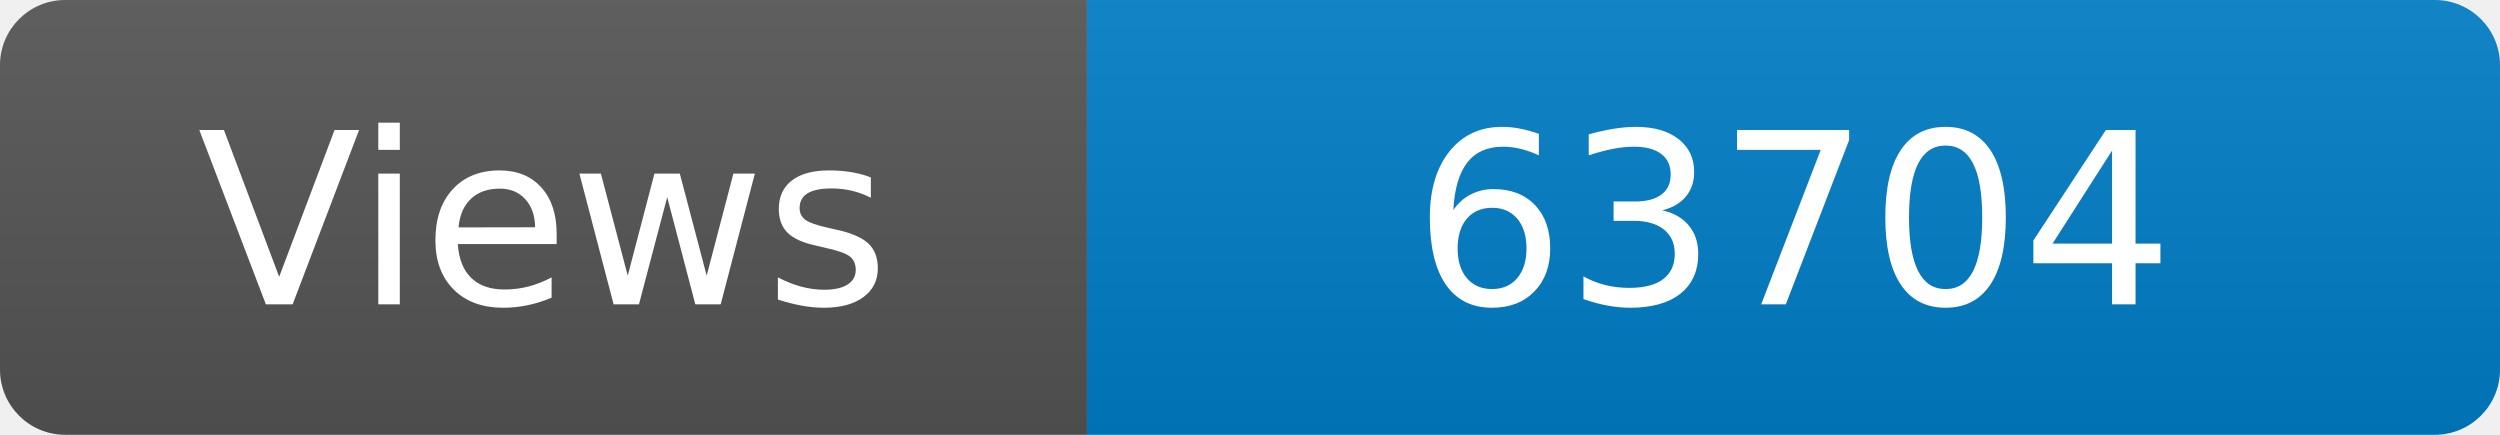
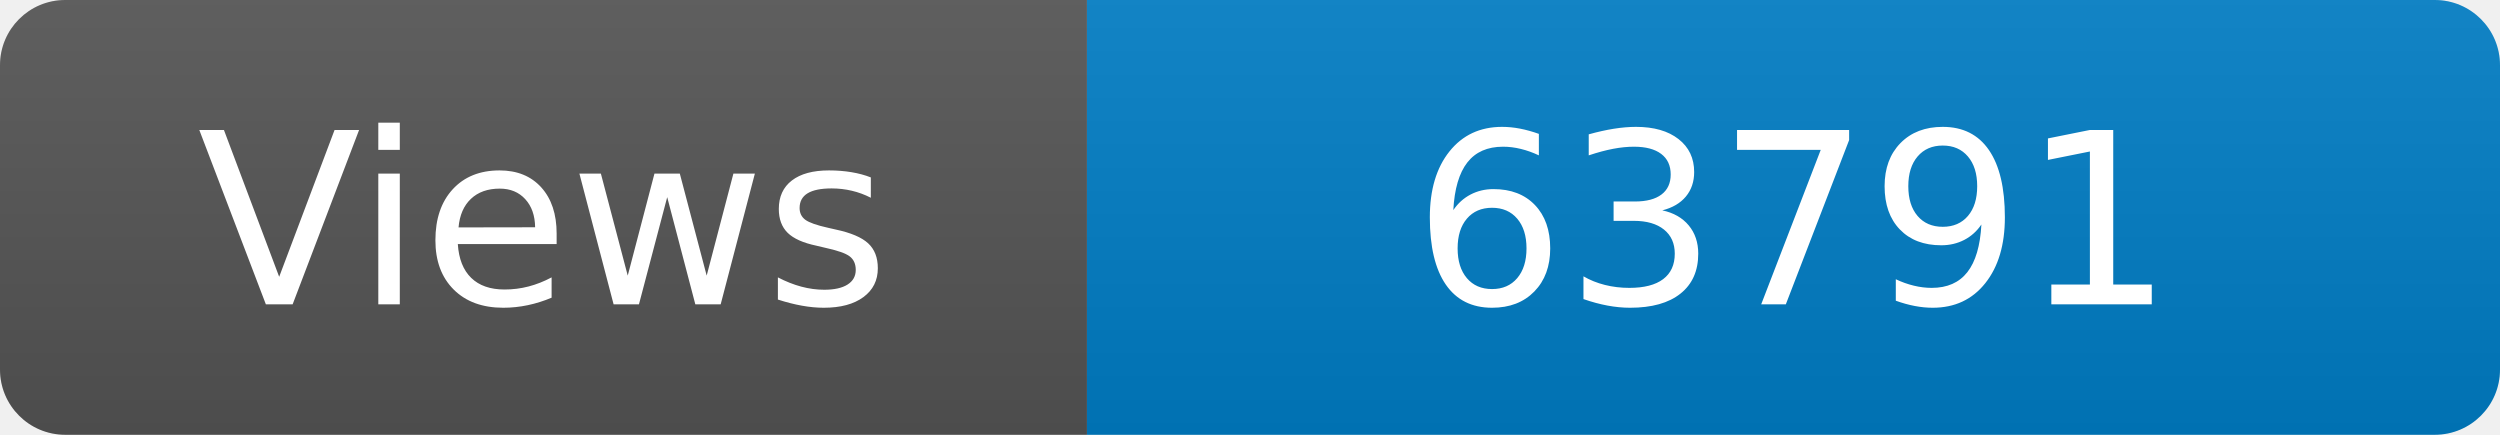
<svg xmlns="http://www.w3.org/2000/svg" width="115" height="20" role="img" aria-label="Maintained?: yes">
  <linearGradient id="s" x2="0" y2="100%">
    <stop offset="0" stop-color="#bbb" stop-opacity=".1" />
    <stop offset="1" stop-opacity=".1" />
  </linearGradient>
  <clipPath id="r">
    <rect width="115" height="20" rx="3" fill="#fff" />
  </clipPath>
  <g clip-path="url(#r)">
    <rect width="50" height="20" fill="#555" />
    <rect x="50" width="160" height="20" fill="#007ec6" />
    <rect width="115" height="20" fill="url(#s)" />
  </g>
  <g fill="#fff" text-anchor="middle" font-family="Verdana,Geneva,DejaVu Sans,sans-serif" font-size="110">
    <text x="250" y="140" transform="scale(.1)" fill="#fff">Views</text>
-     <text x="825" y="140" transform="scale(.1)" fill="#fff">63704</text>
+     <text x="825" y="140" transform="scale(.1)" fill="#fff">63791</text>
  </g>
</svg>
